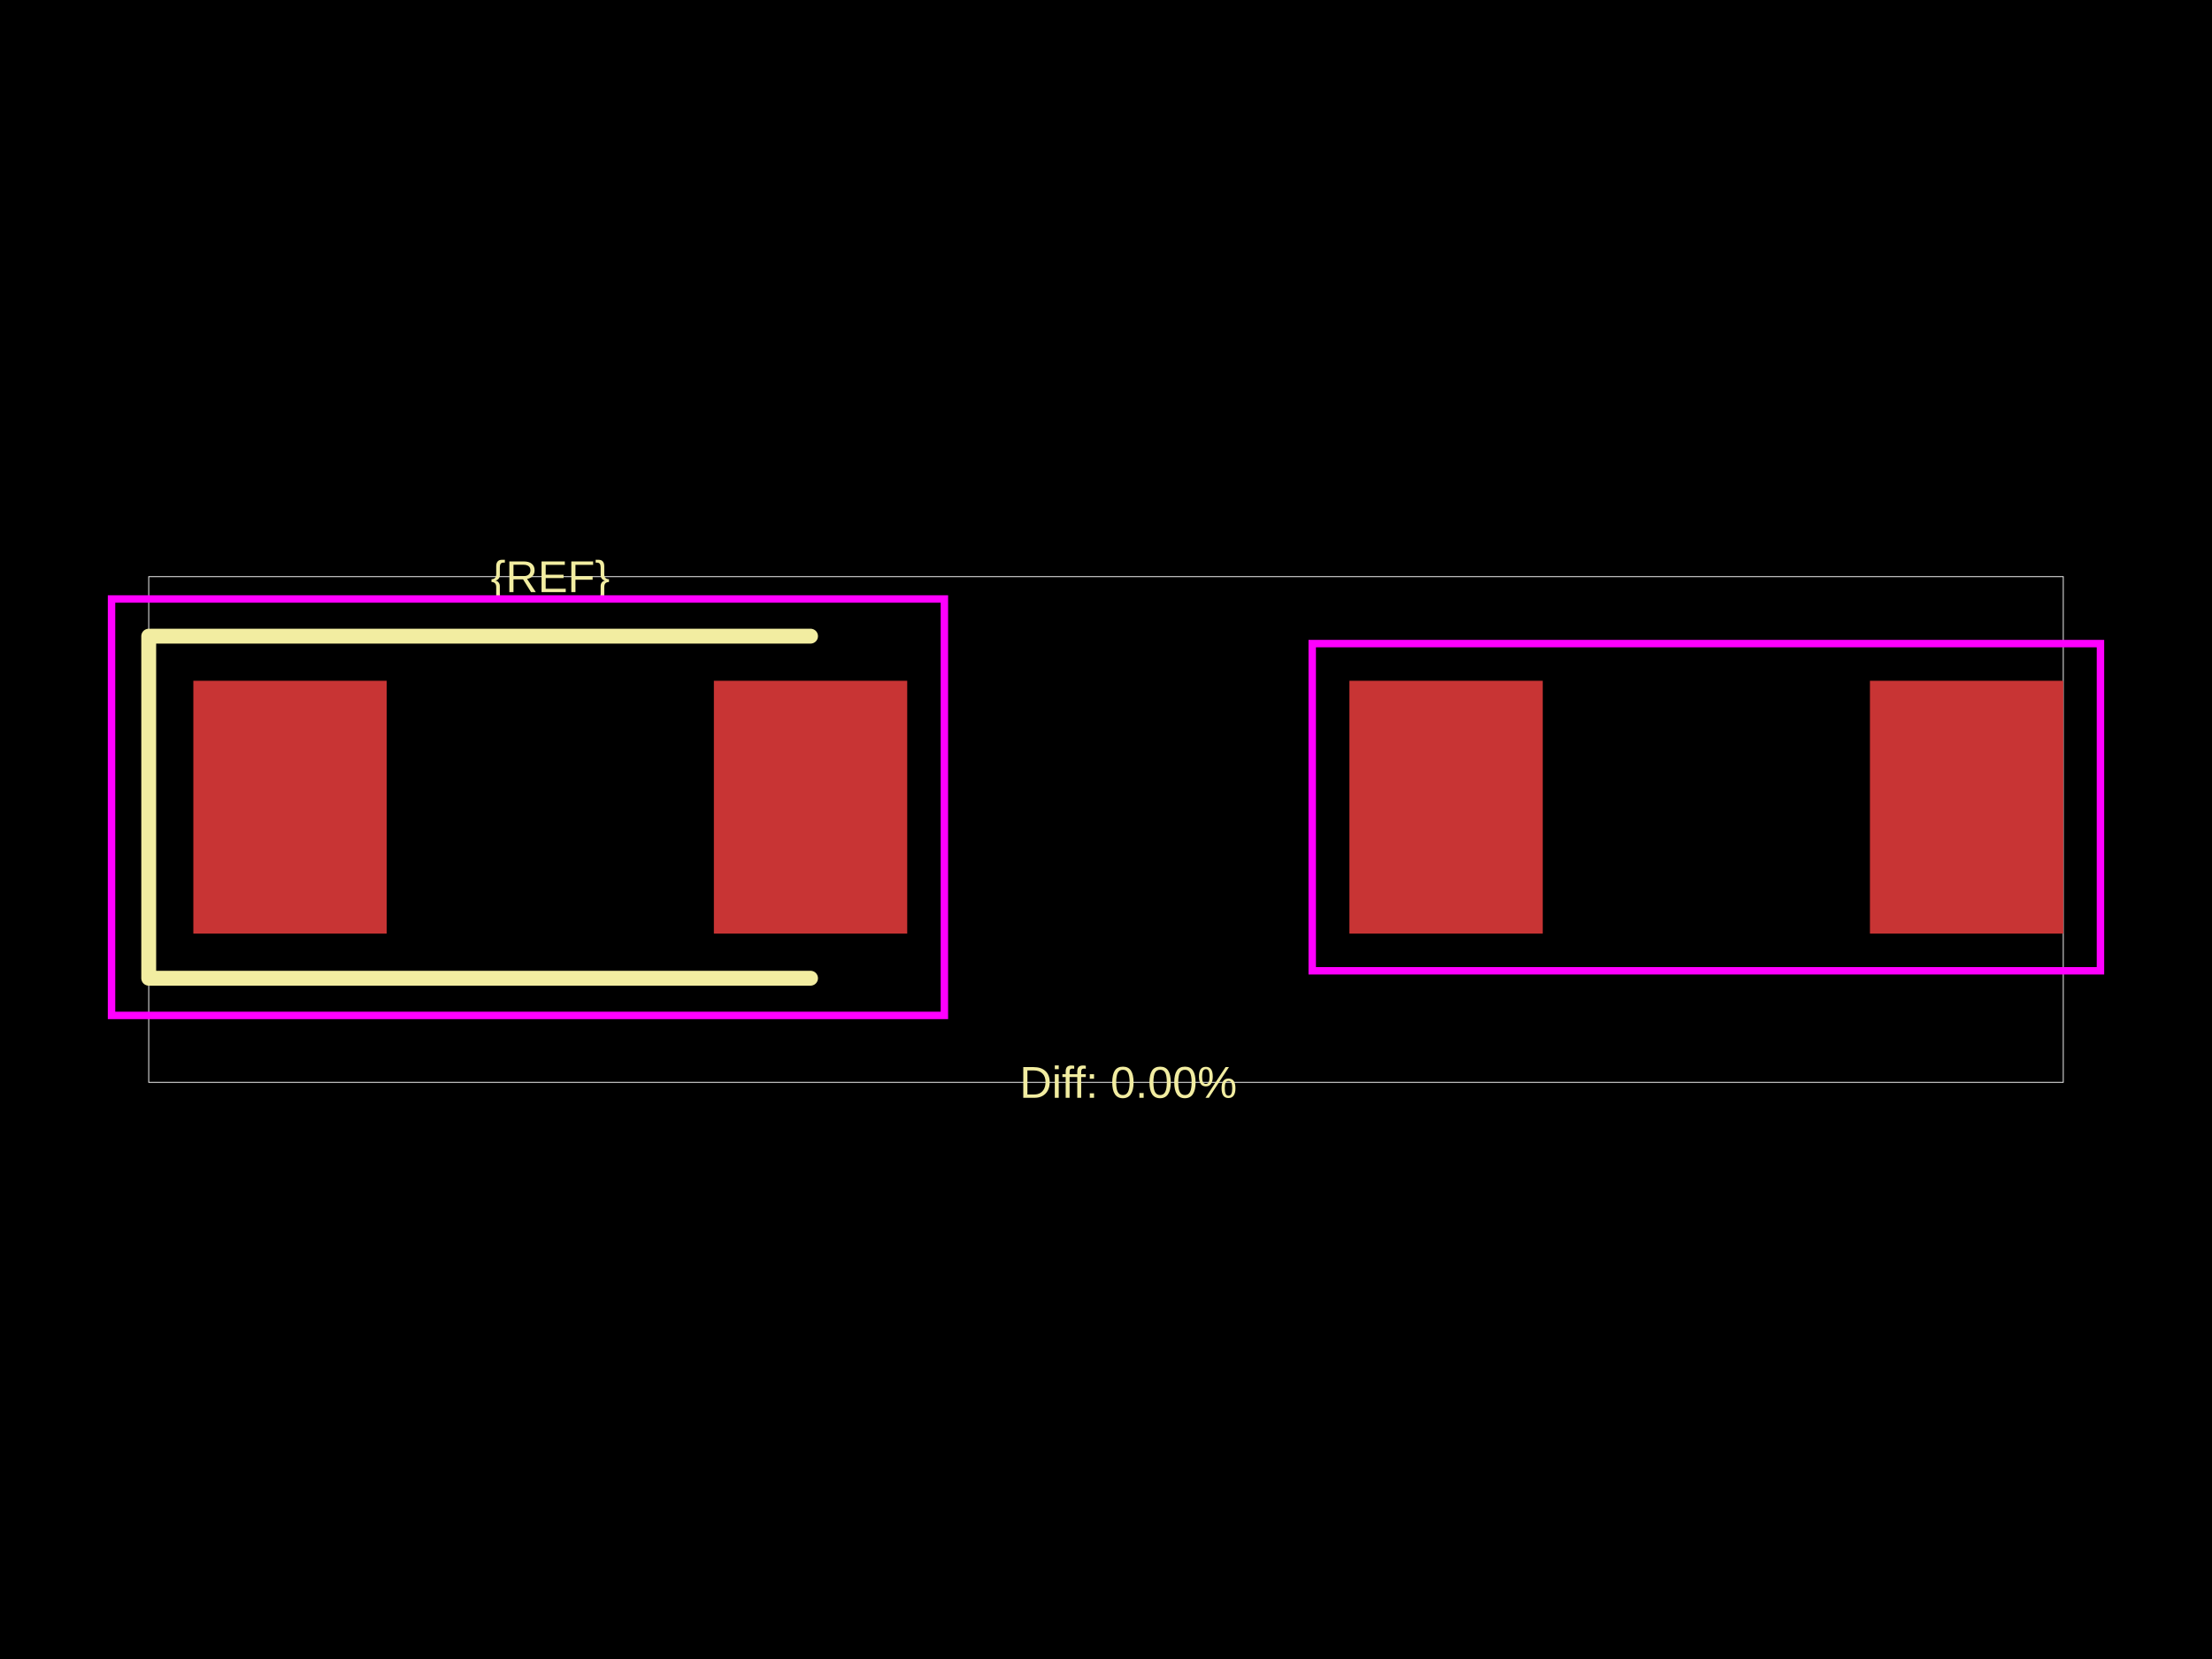
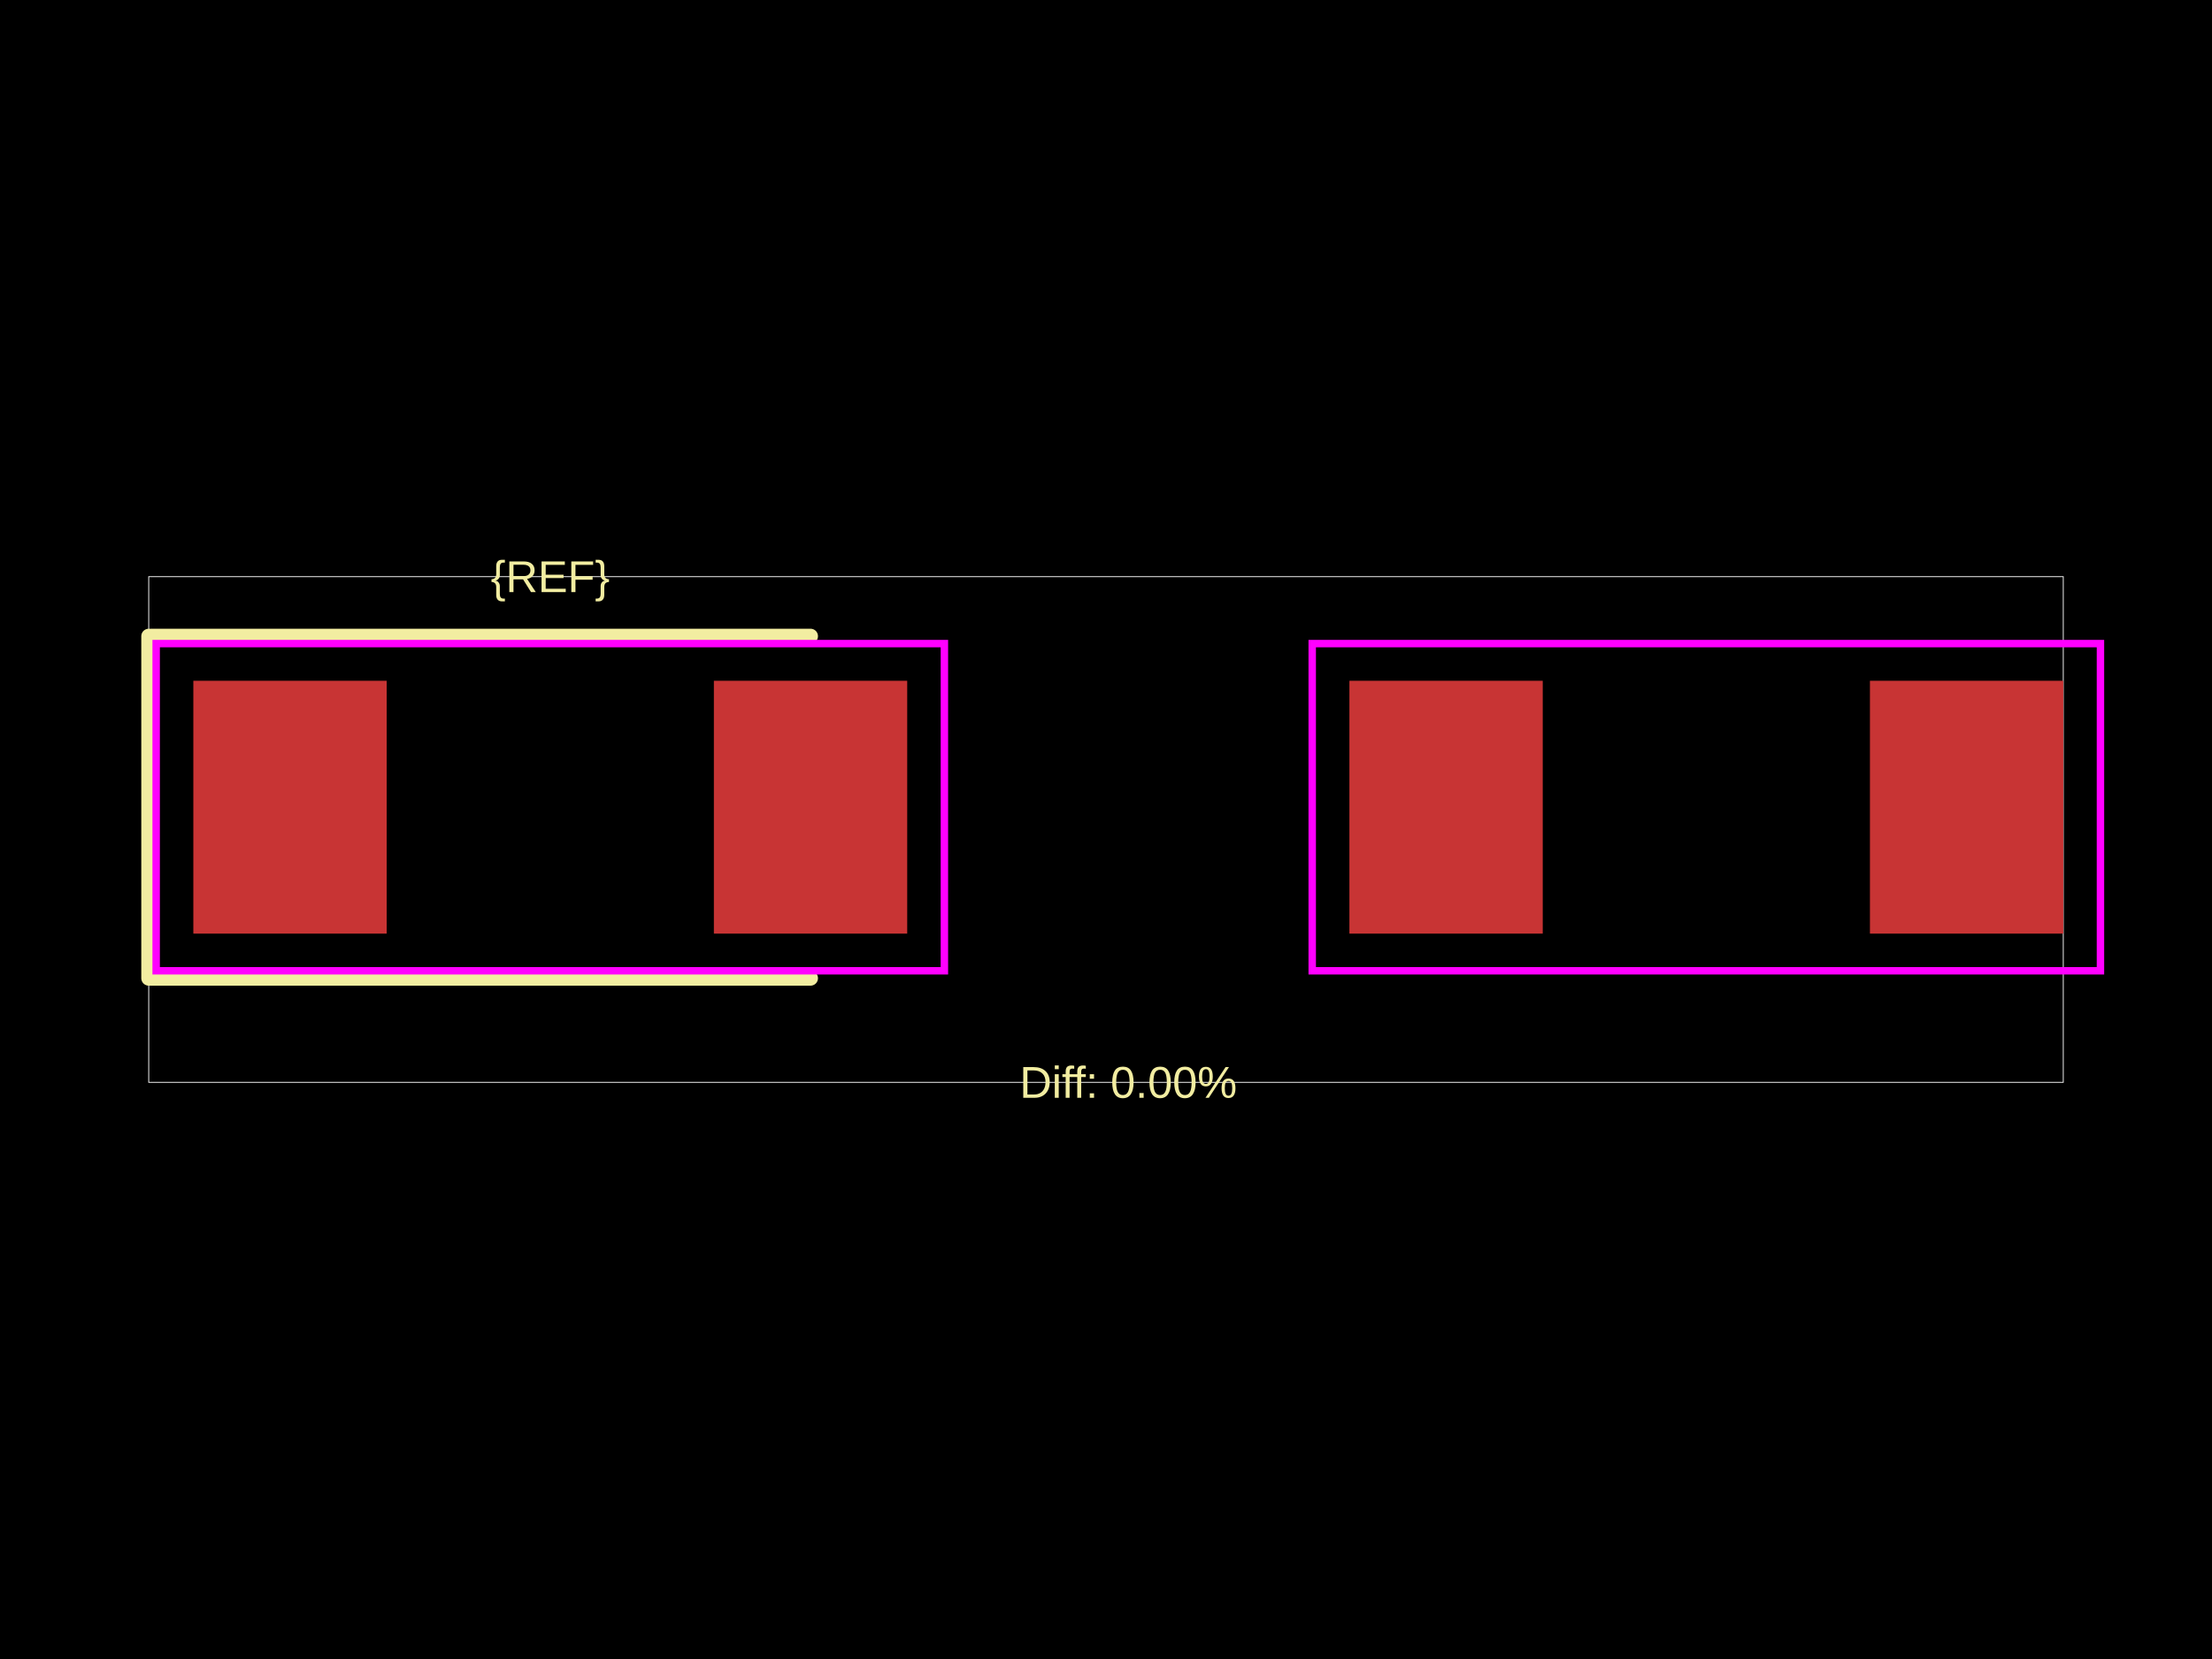
<svg xmlns="http://www.w3.org/2000/svg" width="800" height="600">
  <style />
  <rect class="boundary" x="0" y="0" fill="#000" width="800" height="600" data-type="pcb_background" data-pcb-layer="global" />
  <rect class="pcb-boundary" fill="none" stroke="#fff" stroke-width="0.3" x="53.788" y="208.56" width="692.424" height="182.879" data-type="pcb_boundary" data-pcb-layer="global" />
  <rect class="pcb-pad" fill="rgb(200, 52, 52)" x="69.924" y="246.212" width="69.924" height="91.44" data-type="pcb_smtpad" data-pcb-layer="top" />
  <rect class="pcb-pad" fill="rgb(200, 52, 52)" x="258.182" y="246.212" width="69.924" height="91.44" data-type="pcb_smtpad" data-pcb-layer="top" />
  <rect class="pcb-pad" fill="rgb(200, 52, 52)" x="488.03" y="246.212" width="69.924" height="91.44" data-type="pcb_smtpad" data-pcb-layer="top" />
  <rect class="pcb-pad" fill="rgb(200, 52, 52)" x="676.288" y="246.212" width="69.924" height="91.44" data-type="pcb_smtpad" data-pcb-layer="top" />
  <path class="pcb-silkscreen pcb-silkscreen-top" d="M 293.144 230.076 L 53.788 230.076 L 53.788 353.788 L 293.144 353.788" fill="none" stroke="#f2eda1" stroke-width="5.379" stroke-linecap="round" stroke-linejoin="round" data-pcb-component-id="" data-pcb-silkscreen-path-id="" data-type="pcb_silkscreen_path" data-pcb-layer="top" />
  <text x="0" y="0" dx="0" dy="0" fill="#f2eda1" font-family="Arial, sans-serif" font-size="16.136" text-anchor="middle" dominant-baseline="central" transform="matrix(1,0,0,1,199.0155,208.5604)" class="pcb-silkscreen-text pcb-silkscreen-top" data-pcb-silkscreen-text-id="pcb_component_1" stroke="none" data-type="pcb_silkscreen_text" data-pcb-layer="top">{REF}</text>
  <text x="0" y="0" dx="0" dy="0" fill="#f2eda1" font-family="Arial, sans-serif" font-size="16.136" text-anchor="middle" dominant-baseline="central" transform="matrix(1,0,0,1,408.0682,391.4396)" class="pcb-silkscreen-text pcb-silkscreen-top" data-pcb-silkscreen-text-id="" stroke="none" data-type="pcb_silkscreen_text" data-pcb-layer="top">Diff: 0.00%</text>
-   <rect x="40.341" y="216.629" width="301.213" height="150.606" class="pcb-courtyard-rect pcb-courtyard-top" data-pcb-courtyard-rect-id="" data-type="pcb_courtyard_rect" data-pcb-layer="top" fill="none" stroke="#FF00FF" stroke-width="2.689" />
+   <rect x="56.477" y="232.765" width="285.076" height="118.334" class="pcb-courtyard-rect pcb-courtyard-top" data-pcb-courtyard-rect-id="" data-type="pcb_courtyard_rect" data-pcb-layer="top" fill="none" stroke="#FF00FF" stroke-width="2.689" />
  <polygon points="474.583,232.765 759.659,232.765 759.659,351.099 474.583,351.099" class="pcb-courtyard-outline pcb-courtyard-top" data-pcb-courtyard-outline-id="pcb_courtyard_outline_0" data-type="pcb_courtyard_outline" data-pcb-layer="top" fill="none" stroke="#FF00FF" stroke-width="2.689" />
</svg>
